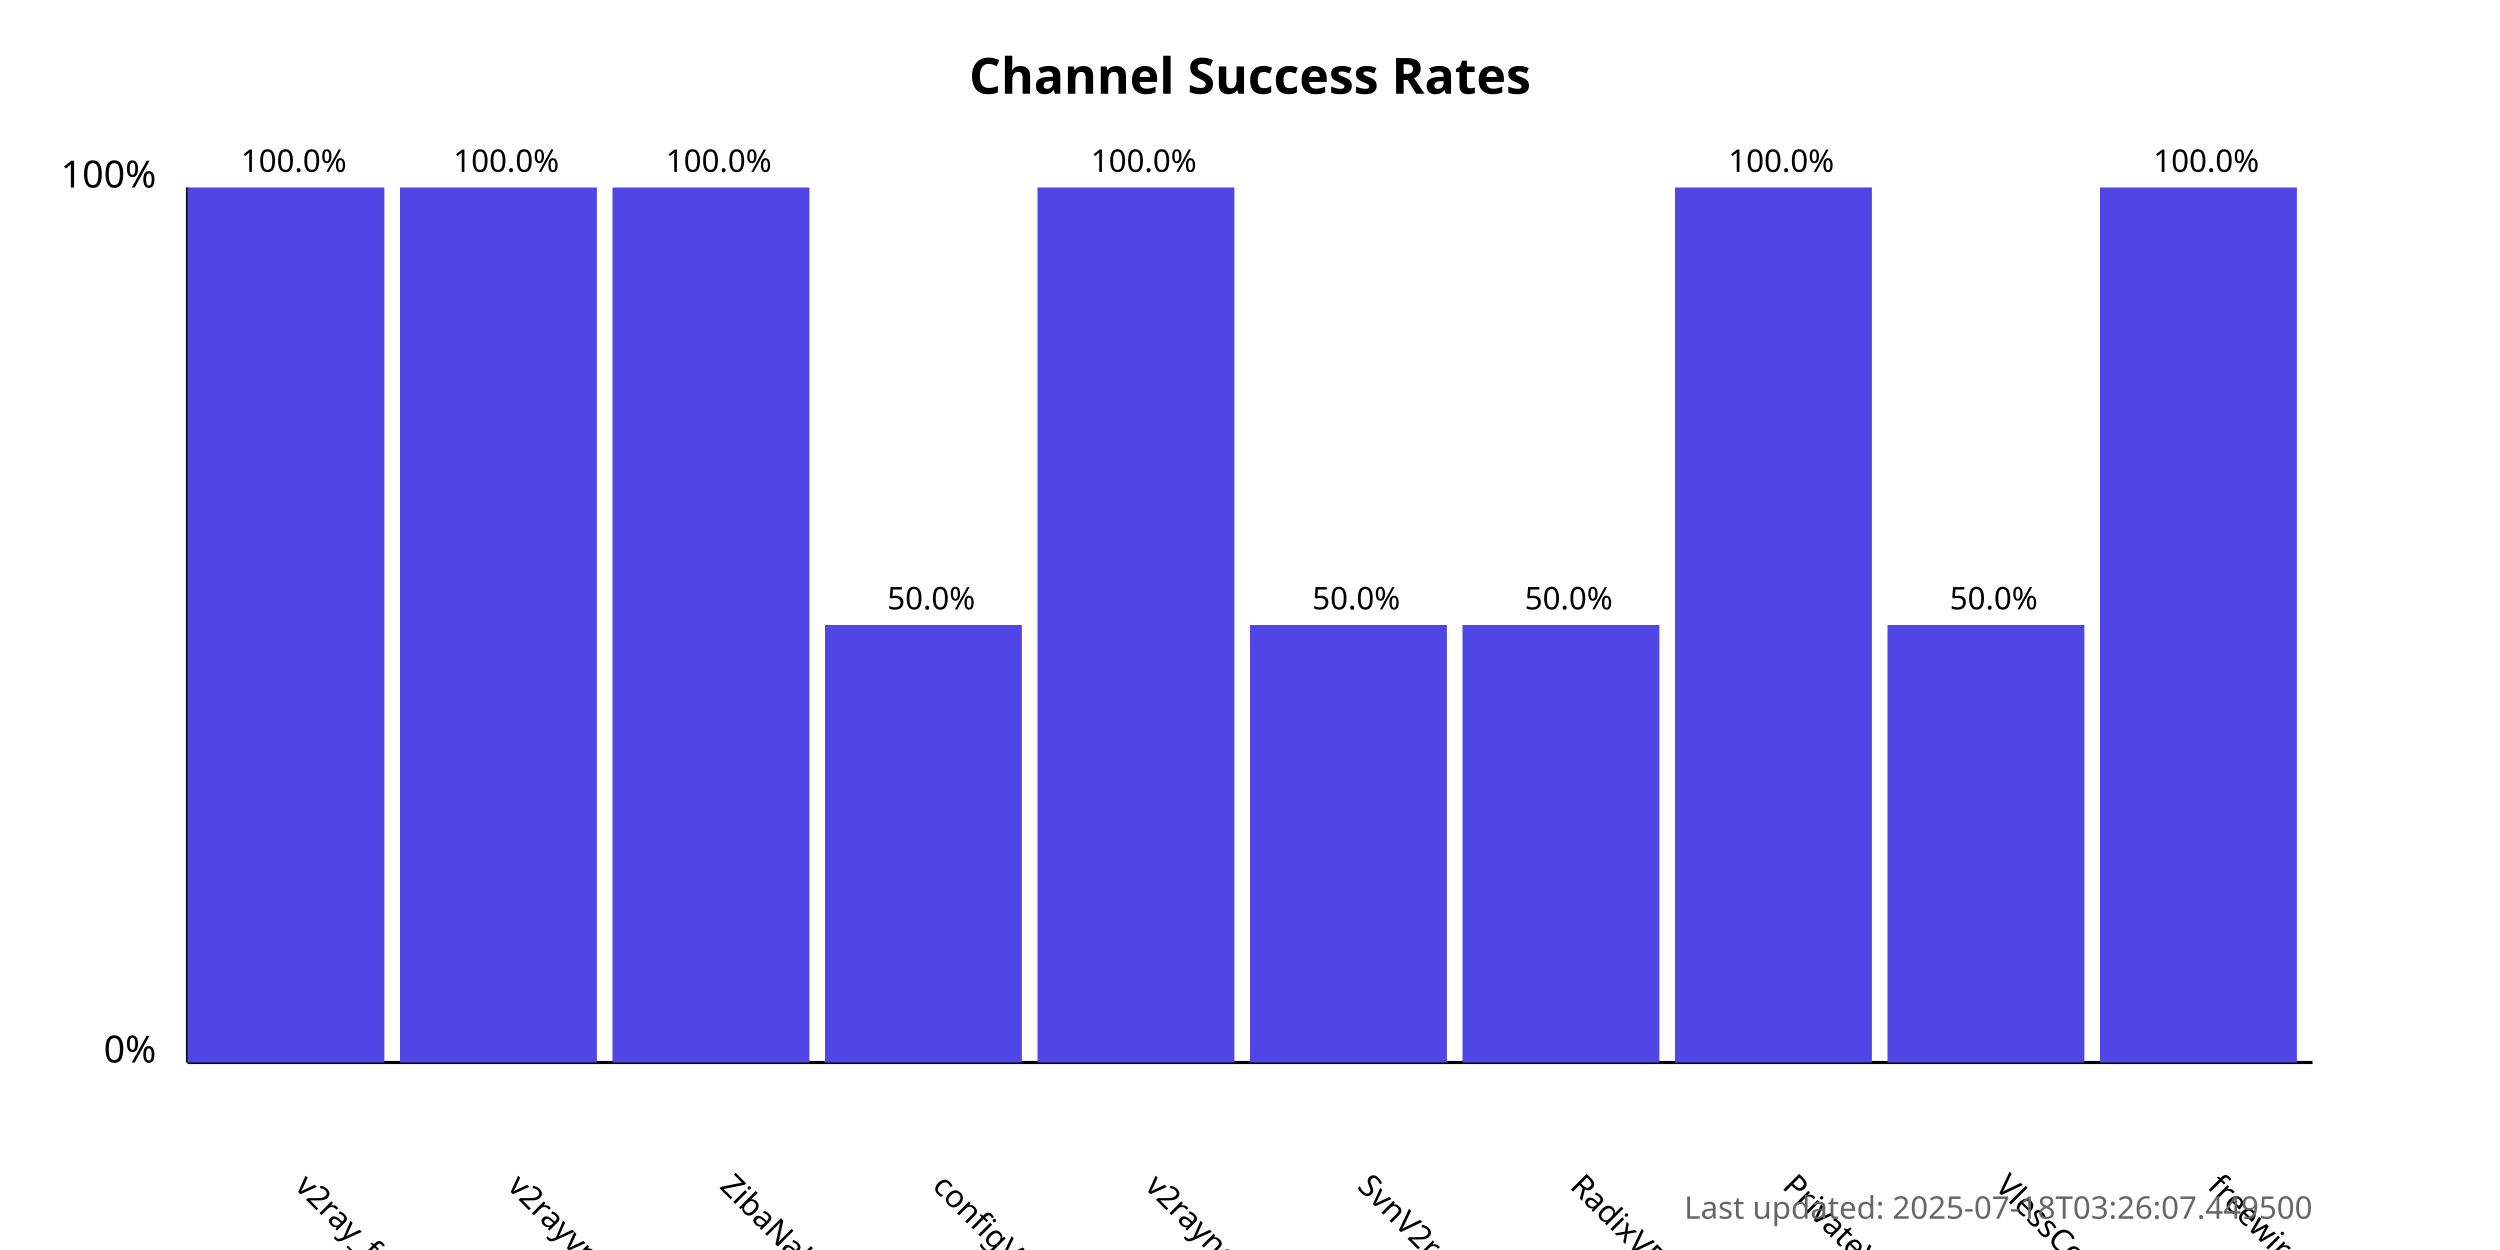
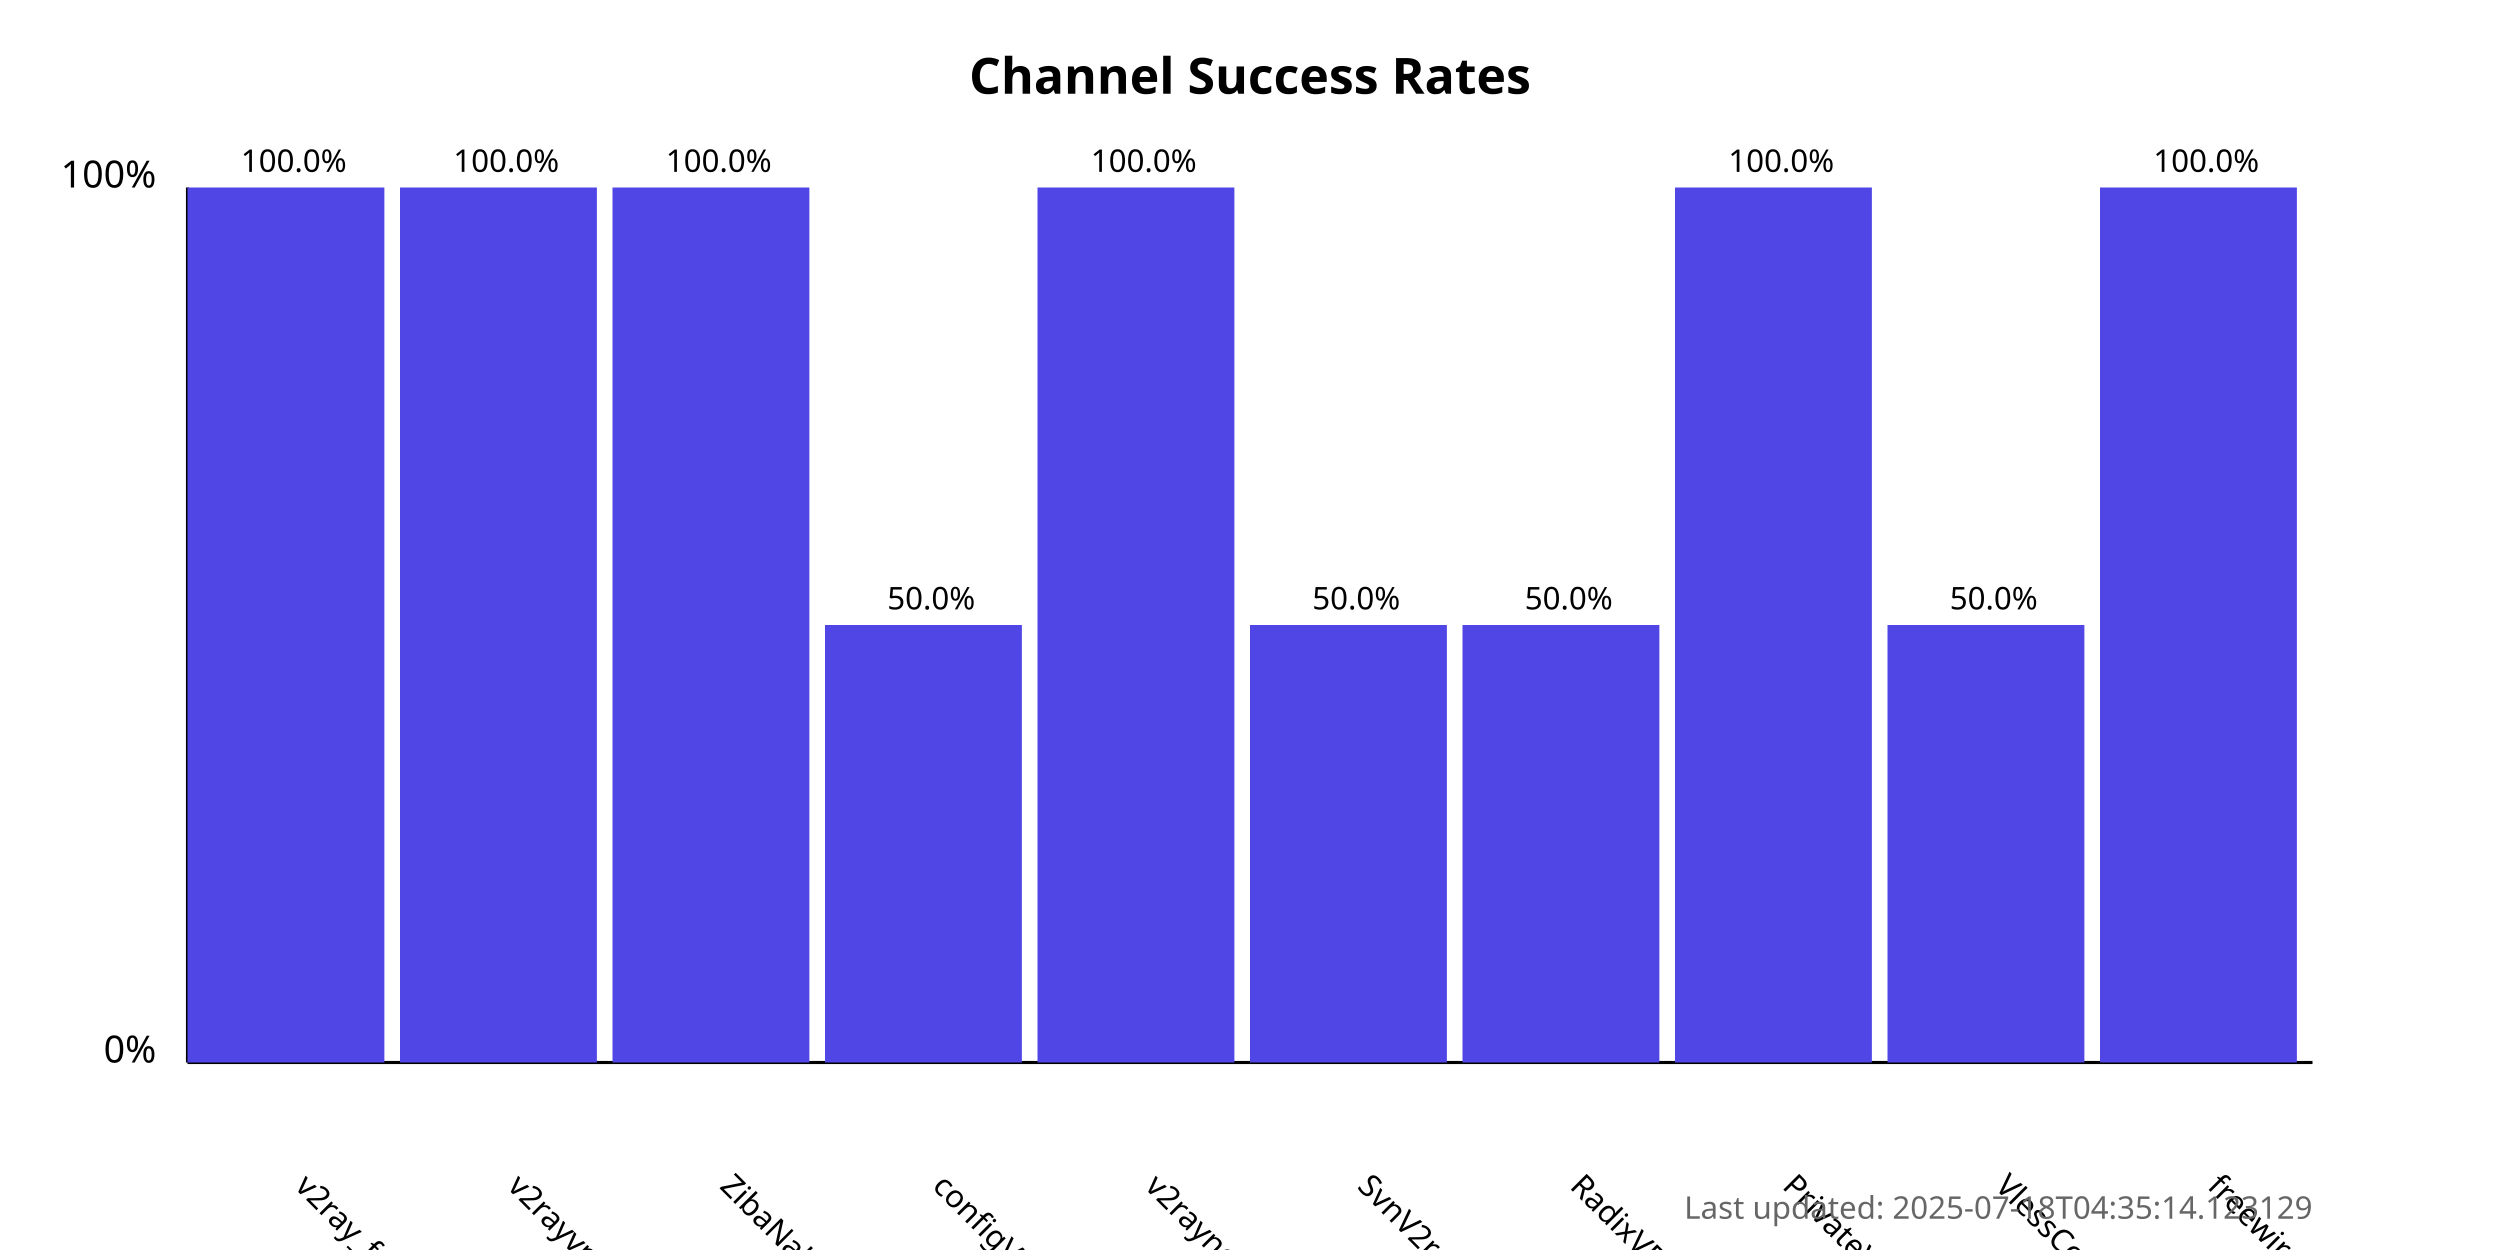
<svg xmlns="http://www.w3.org/2000/svg" width="800" height="400">
  <style>
            .chart-title { font: bold 16px sans-serif; }
            .axis-label { font: 12px sans-serif; }
            .tick-label { font: 10px sans-serif; }
            .bar { fill: #4f46e5; }
            .bar:hover { fill: #6366f1; }
            .timestamp { font: 10px sans-serif; fill: #666; }
        </style>
  <text x="400.0" y="30" text-anchor="middle" class="chart-title">
            Channel Success Rates
        </text>
  <line x1="60" y1="340" x2="60" y2="60" stroke="black" stroke-width="1" />
  <line x1="60" y1="340" x2="740" y2="340" stroke="black" stroke-width="1" />
  <text x="50" y="340" text-anchor="end" class="axis-label">0%</text>
  <text x="50" y="60" text-anchor="end" class="axis-label">100%</text>
  <g>
    <rect x="60" y="60.0" width="63.0" height="280.0" class="bar" />
    <text x="94.0" y="380" transform="rotate(45, 94.0, 380)" text-anchor="start" class="tick-label">
                v2ray_free_conf
            </text>
    <text x="94.0" y="55.0" text-anchor="middle" class="tick-label">
                100.0%
            </text>
  </g>
  <g>
    <rect x="128.0" y="60.0" width="63.0" height="280.0" class="bar" />
    <text x="162.0" y="380" transform="rotate(45, 162.0, 380)" text-anchor="start" class="tick-label">
                v2rayvpno
            </text>
    <text x="162.0" y="55.0" text-anchor="middle" class="tick-label">
                100.0%
            </text>
  </g>
  <g>
    <rect x="196.0" y="60.0" width="63.0" height="280.0" class="bar" />
    <text x="230.0" y="380" transform="rotate(45, 230.0, 380)" text-anchor="start" class="tick-label">
                ZibaNabz
            </text>
    <text x="230.0" y="55.0" text-anchor="middle" class="tick-label">
                100.0%
            </text>
  </g>
  <g>
    <rect x="264.0" y="200.0" width="63.0" height="140.0" class="bar" />
    <text x="298.0" y="380" transform="rotate(45, 298.0, 380)" text-anchor="start" class="tick-label">
                configV2rayForFree
            </text>
    <text x="298.0" y="195.0" text-anchor="middle" class="tick-label">
                50.0%
            </text>
  </g>
  <g>
    <rect x="332.0" y="60.0" width="63.0" height="280.0" class="bar" />
    <text x="366.0" y="380" transform="rotate(45, 366.0, 380)" text-anchor="start" class="tick-label">
                v2rayngvpn
            </text>
    <text x="366.0" y="55.0" text-anchor="middle" class="tick-label">
                100.0%
            </text>
  </g>
  <g>
    <rect x="400.0" y="200.0" width="63.0" height="140.0" class="bar" />
    <text x="434.0" y="380" transform="rotate(45, 434.0, 380)" text-anchor="start" class="tick-label">
                SvnV2ray
            </text>
    <text x="434.0" y="195.0" text-anchor="middle" class="tick-label">
                50.0%
            </text>
  </g>
  <g>
    <rect x="468.0" y="200.0" width="63.0" height="140.0" class="bar" />
    <text x="502.0" y="380" transform="rotate(45, 502.0, 380)" text-anchor="start" class="tick-label">
                RadixVPN
            </text>
    <text x="502.0" y="195.0" text-anchor="middle" class="tick-label">
                50.0%
            </text>
  </g>
  <g>
    <rect x="536.0" y="60.0" width="63.0" height="280.0" class="bar" />
    <text x="570.0" y="380" transform="rotate(45, 570.0, 380)" text-anchor="start" class="tick-label">
                PrivateVPNs
            </text>
    <text x="570.0" y="55.0" text-anchor="middle" class="tick-label">
                100.0%
            </text>
  </g>
  <g>
    <rect x="604.0" y="200.0" width="63.0" height="140.0" class="bar" />
    <text x="638.0" y="380" transform="rotate(45, 638.0, 380)" text-anchor="start" class="tick-label">
                VlessConfig
            </text>
    <text x="638.0" y="195.0" text-anchor="middle" class="tick-label">
                50.0%
            </text>
  </g>
  <g>
    <rect x="672.0" y="60.0" width="63.0" height="280.0" class="bar" />
    <text x="706.0" y="380" transform="rotate(45, 706.0, 380)" text-anchor="start" class="tick-label">
                freewireguard
            </text>
    <text x="706.0" y="55.0" text-anchor="middle" class="tick-label">
                100.0%
            </text>
  </g>
  <text x="740" y="390" text-anchor="end" class="timestamp">
-             Last updated: 2025-07-18T03:26:07.449500
+             Last updated: 2025-07-18T04:35:14.123129
        </text>
</svg>
